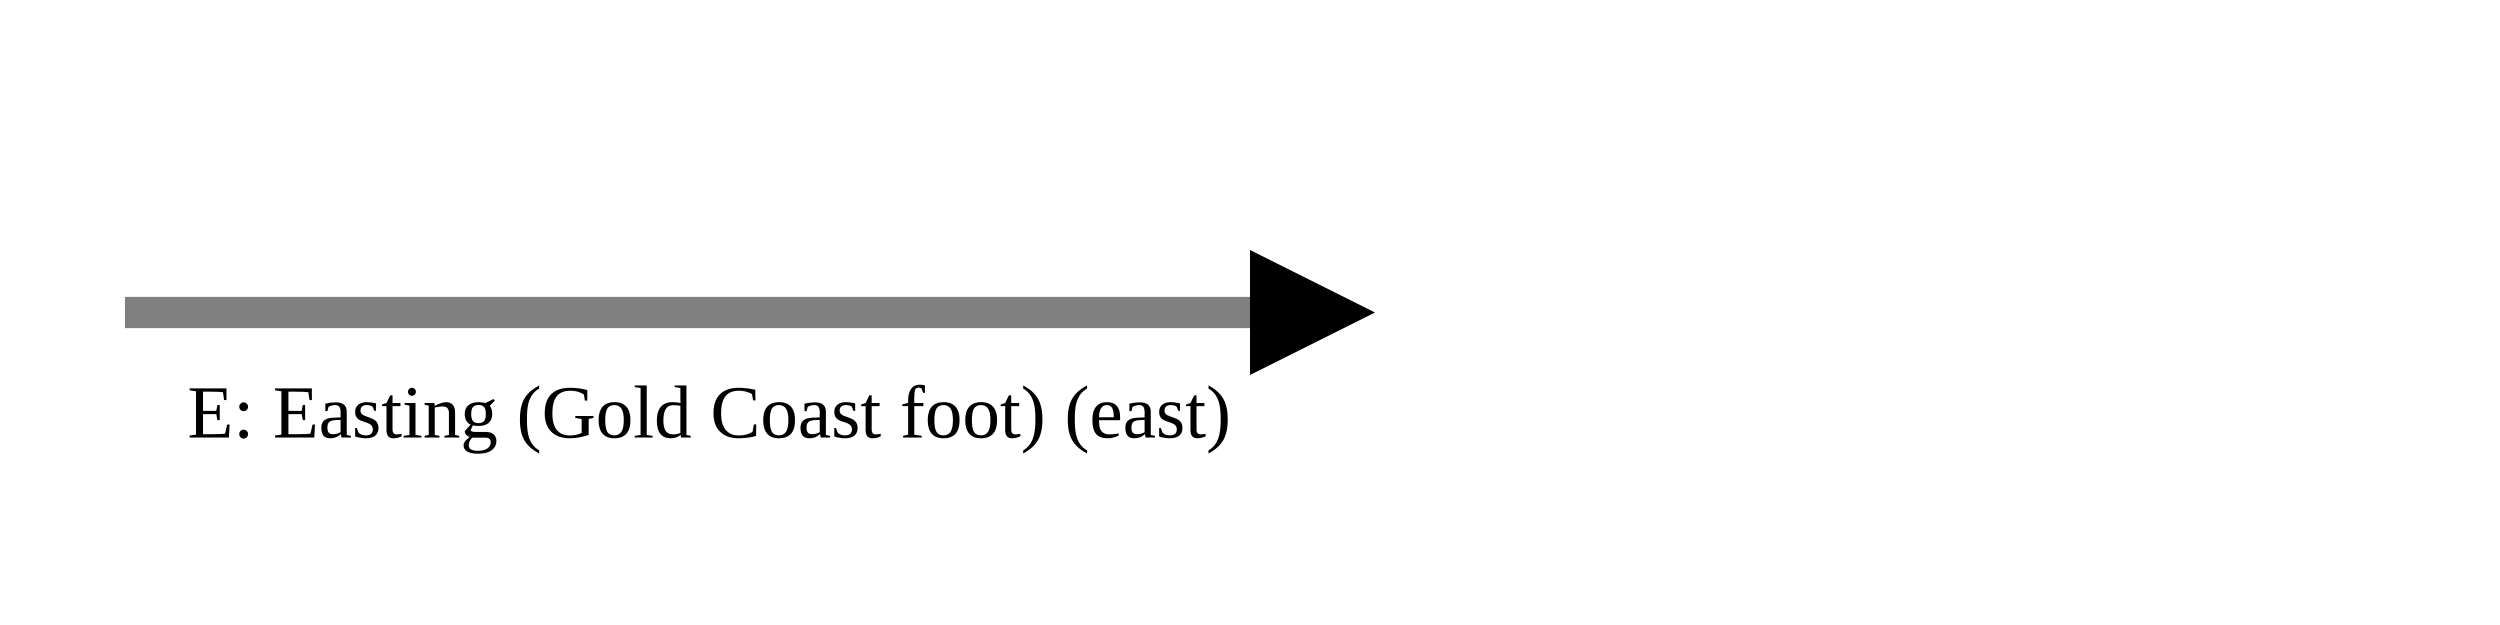
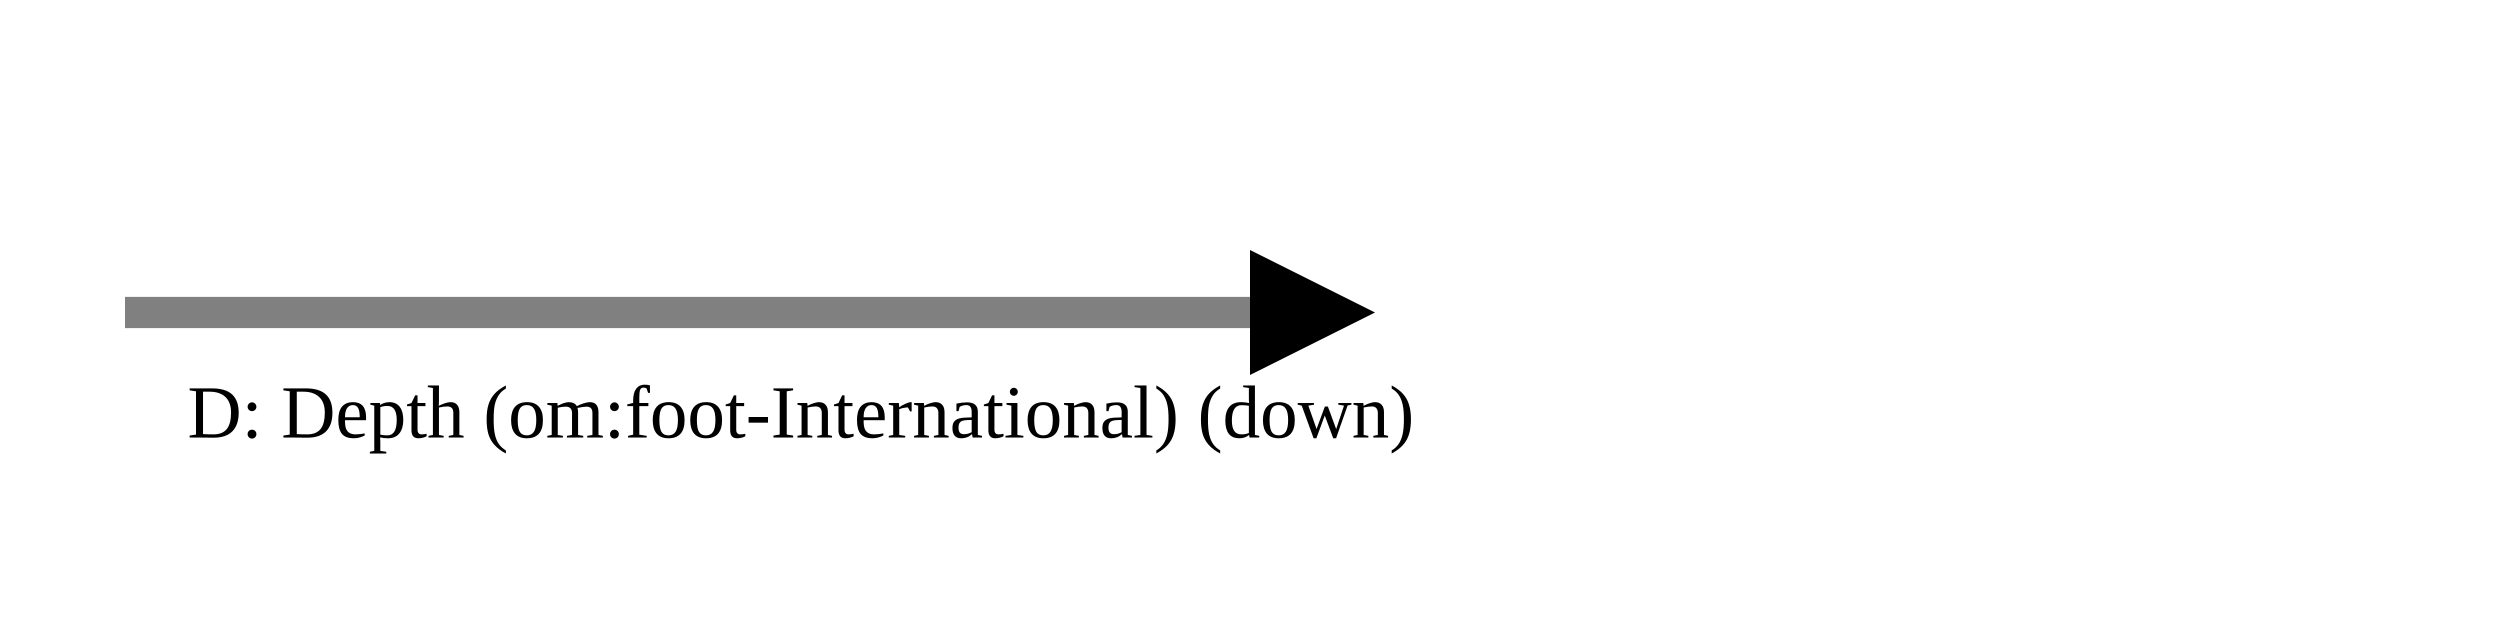
<svg xmlns="http://www.w3.org/2000/svg" version="1.1" width="400" height="100" viewbox="0 0 275 100">
  <defs>
    <marker id="arrowhead" markerWidth="10" markerHeight="7" refX="0" refY="2" orient="auto">
      <polygon points="0 0, 4 2, 0 4" />
    </marker>
  </defs>
  <line x1="20" y1="50" x2="200" y2="50" stroke="gray" stroke-width="5" marker-end="url(#arrowhead)" />
-   <text x="30" y="70" class="small">E: Easting (Gold Coast foot) (east)</text>
+   <text x="30" y="70" class="small">D: Depth (om:foot-International) (down)</text>
</svg>
